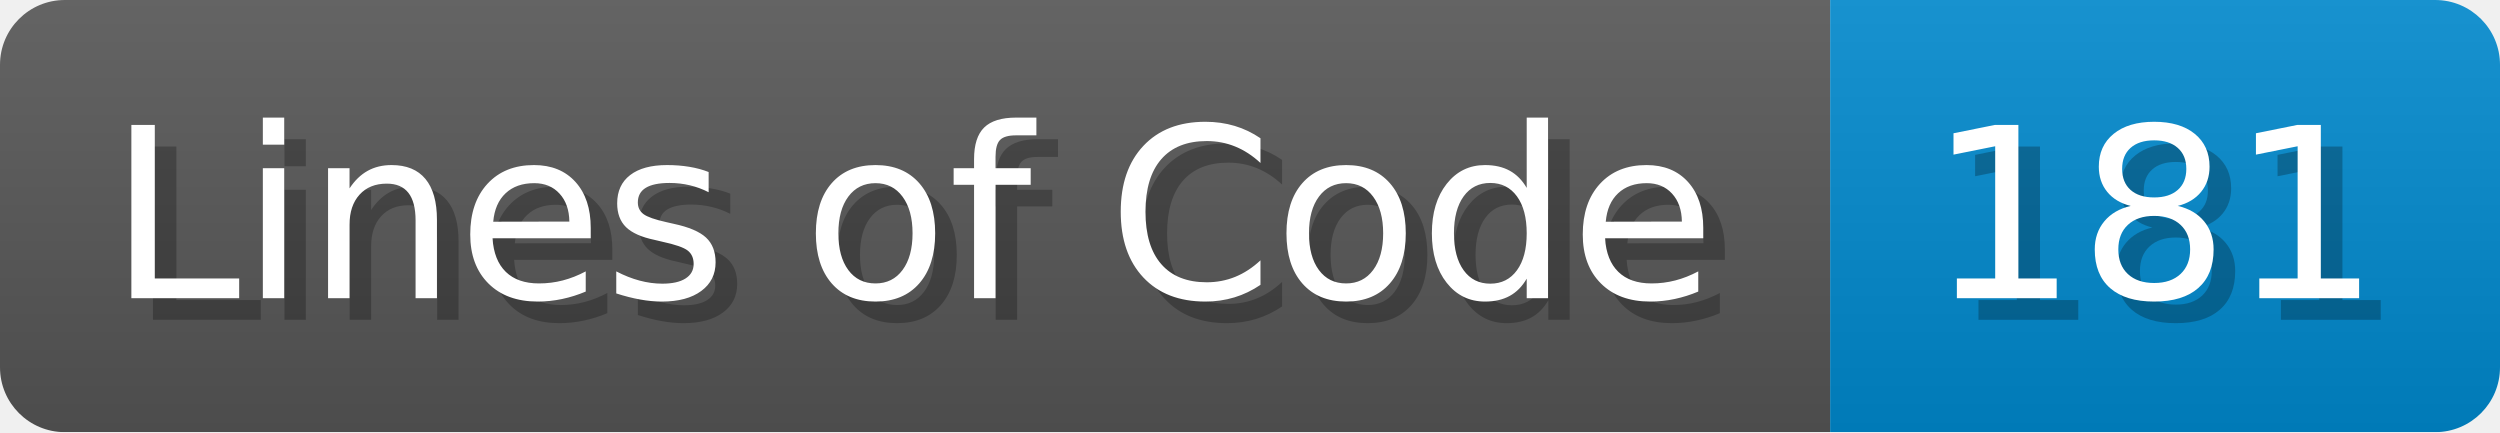
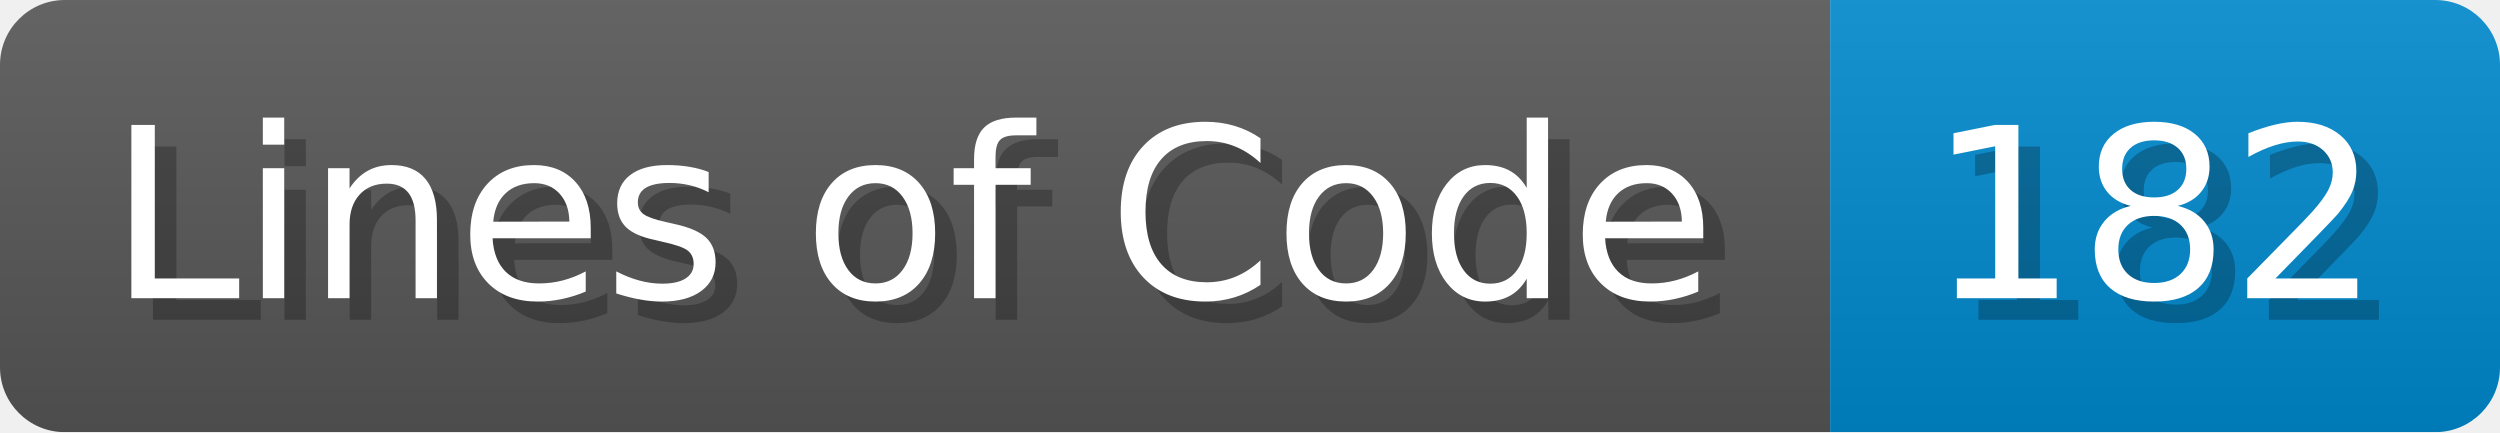
<svg xmlns="http://www.w3.org/2000/svg" width="115.7" height="20" viewBox="0 0 1157 200">
  <linearGradient id="a" x2="0" y2="100%">
    <stop offset="0" stop-opacity=".1" stop-color="#EEE" />
    <stop offset="1" stop-opacity=".1" />
  </linearGradient>
  <mask id="m">
    <rect width="1157" height="200" rx="30" fill="#FFF" />
  </mask>
  <g mask="url(#m)">
    <rect width="847" height="200" fill="#555" />
    <rect width="310" height="200" fill="#08C" x="847" />
    <rect width="1157" height="200" fill="url(#a)" />
  </g>
  <g fill="#fff" text-anchor="start" font-family="Verdana,DejaVu Sans,sans-serif" font-size="110">
    <text x="60" y="148" textLength="747" fill="#000" opacity="0.25">Lines of Code</text>
    <text x="50" y="138" textLength="747">Lines of Code</text>
-     <text x="902" y="148" textLength="210" fill="#000" opacity="0.25">181</text>
-     <text x="892" y="138" textLength="210">181</text>
+     <text x="902" y="148" textLength="210" fill="#000" opacity="0.25">182</text>
+     <text x="892" y="138" textLength="210">182</text>
  </g>
</svg>
